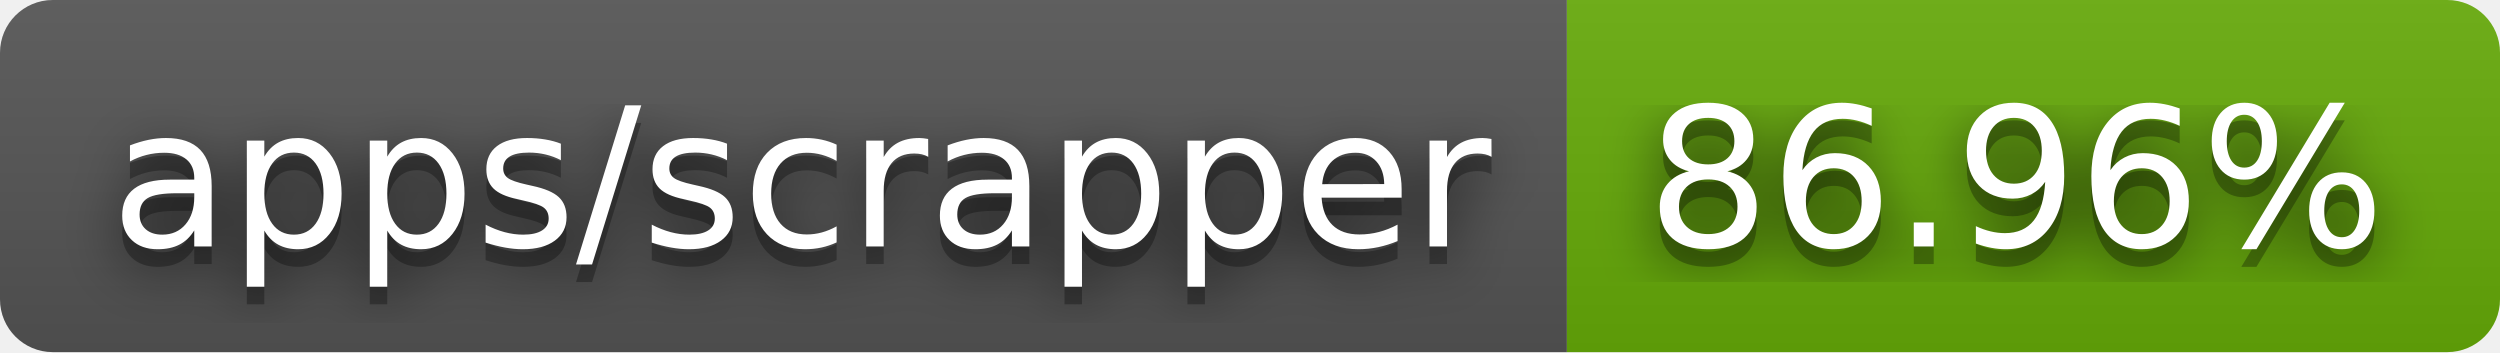
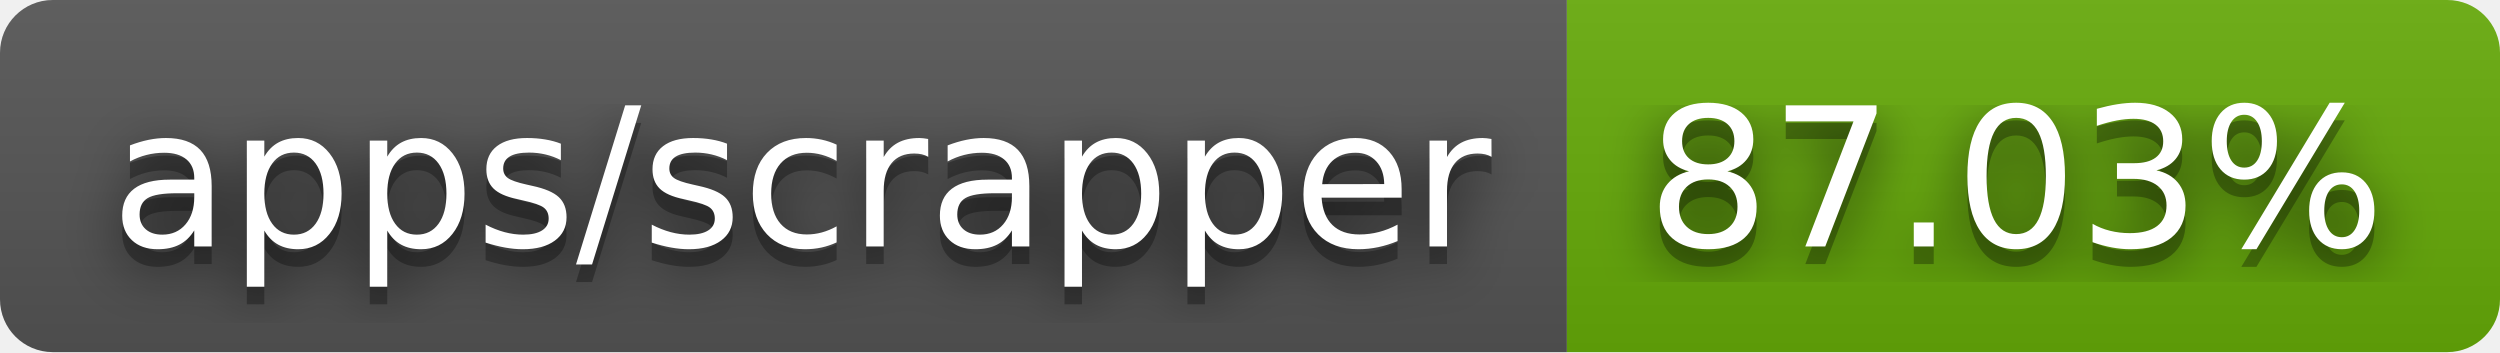
- <svg xmlns="http://www.w3.org/2000/svg" width="142" height="20" role="img" aria-label="apps/scrapper: 86.96%">
+ <svg xmlns="http://www.w3.org/2000/svg" width="142" height="20" role="img" aria-label="apps/scrapper: 87.03%">
  <filter id="blur">
    <feGaussianBlur stdDeviation="16" />
  </filter>
  <linearGradient id="s" x2="0" y2="100%">
    <stop offset="0" stop-color="#bbb" stop-opacity=".1" />
    <stop offset="1" stop-opacity=".1" />
  </linearGradient>
  <clipPath id="r">
    <rect width="142" height="20" rx="3" />
  </clipPath>
  <g clip-path="url(#r)">
    <rect width="89" height="20" fill="#555" />
    <rect x="89" width="53" height="20" fill="#67ac09" />
    <rect width="142" height="20" fill="url(#s)" />
  </g>
  <g fill="#fff" text-anchor="middle" font-family="Verdana,Geneva,DejaVu Sans,sans-serif" text-rendering="geometricPrecision" font-size="110">
    <g transform="scale(.1)">
      <g aria-hidden="true" fill="#010101">
        <text x="455" y="150" fill-opacity=".8" filter="url(#blur)" textLength="790">apps/scrapper</text>
        <text x="455" y="150" fill-opacity=".3" textLength="790">apps/scrapper</text>
      </g>
      <text x="455" y="140" textLength="790">apps/scrapper</text>
    </g>
    <g transform="scale(.1)">
      <g aria-hidden="true" fill="#010101">
-         <text x="1145" y="150" fill-opacity=".8" filter="url(#blur)" textLength="430">86.96%</text>
-         <text x="1145" y="150" fill-opacity=".3" textLength="430">86.96%</text>
+         <text x="1145" y="150" fill-opacity=".8" filter="url(#blur)" textLength="430">87.03%</text>
+         <text x="1145" y="150" fill-opacity=".3" textLength="430">87.03%</text>
      </g>
-       <text x="1145" y="140" textLength="430">86.96%</text>
+       <text x="1145" y="140" textLength="430">87.03%</text>
    </g>
  </g>
</svg>
